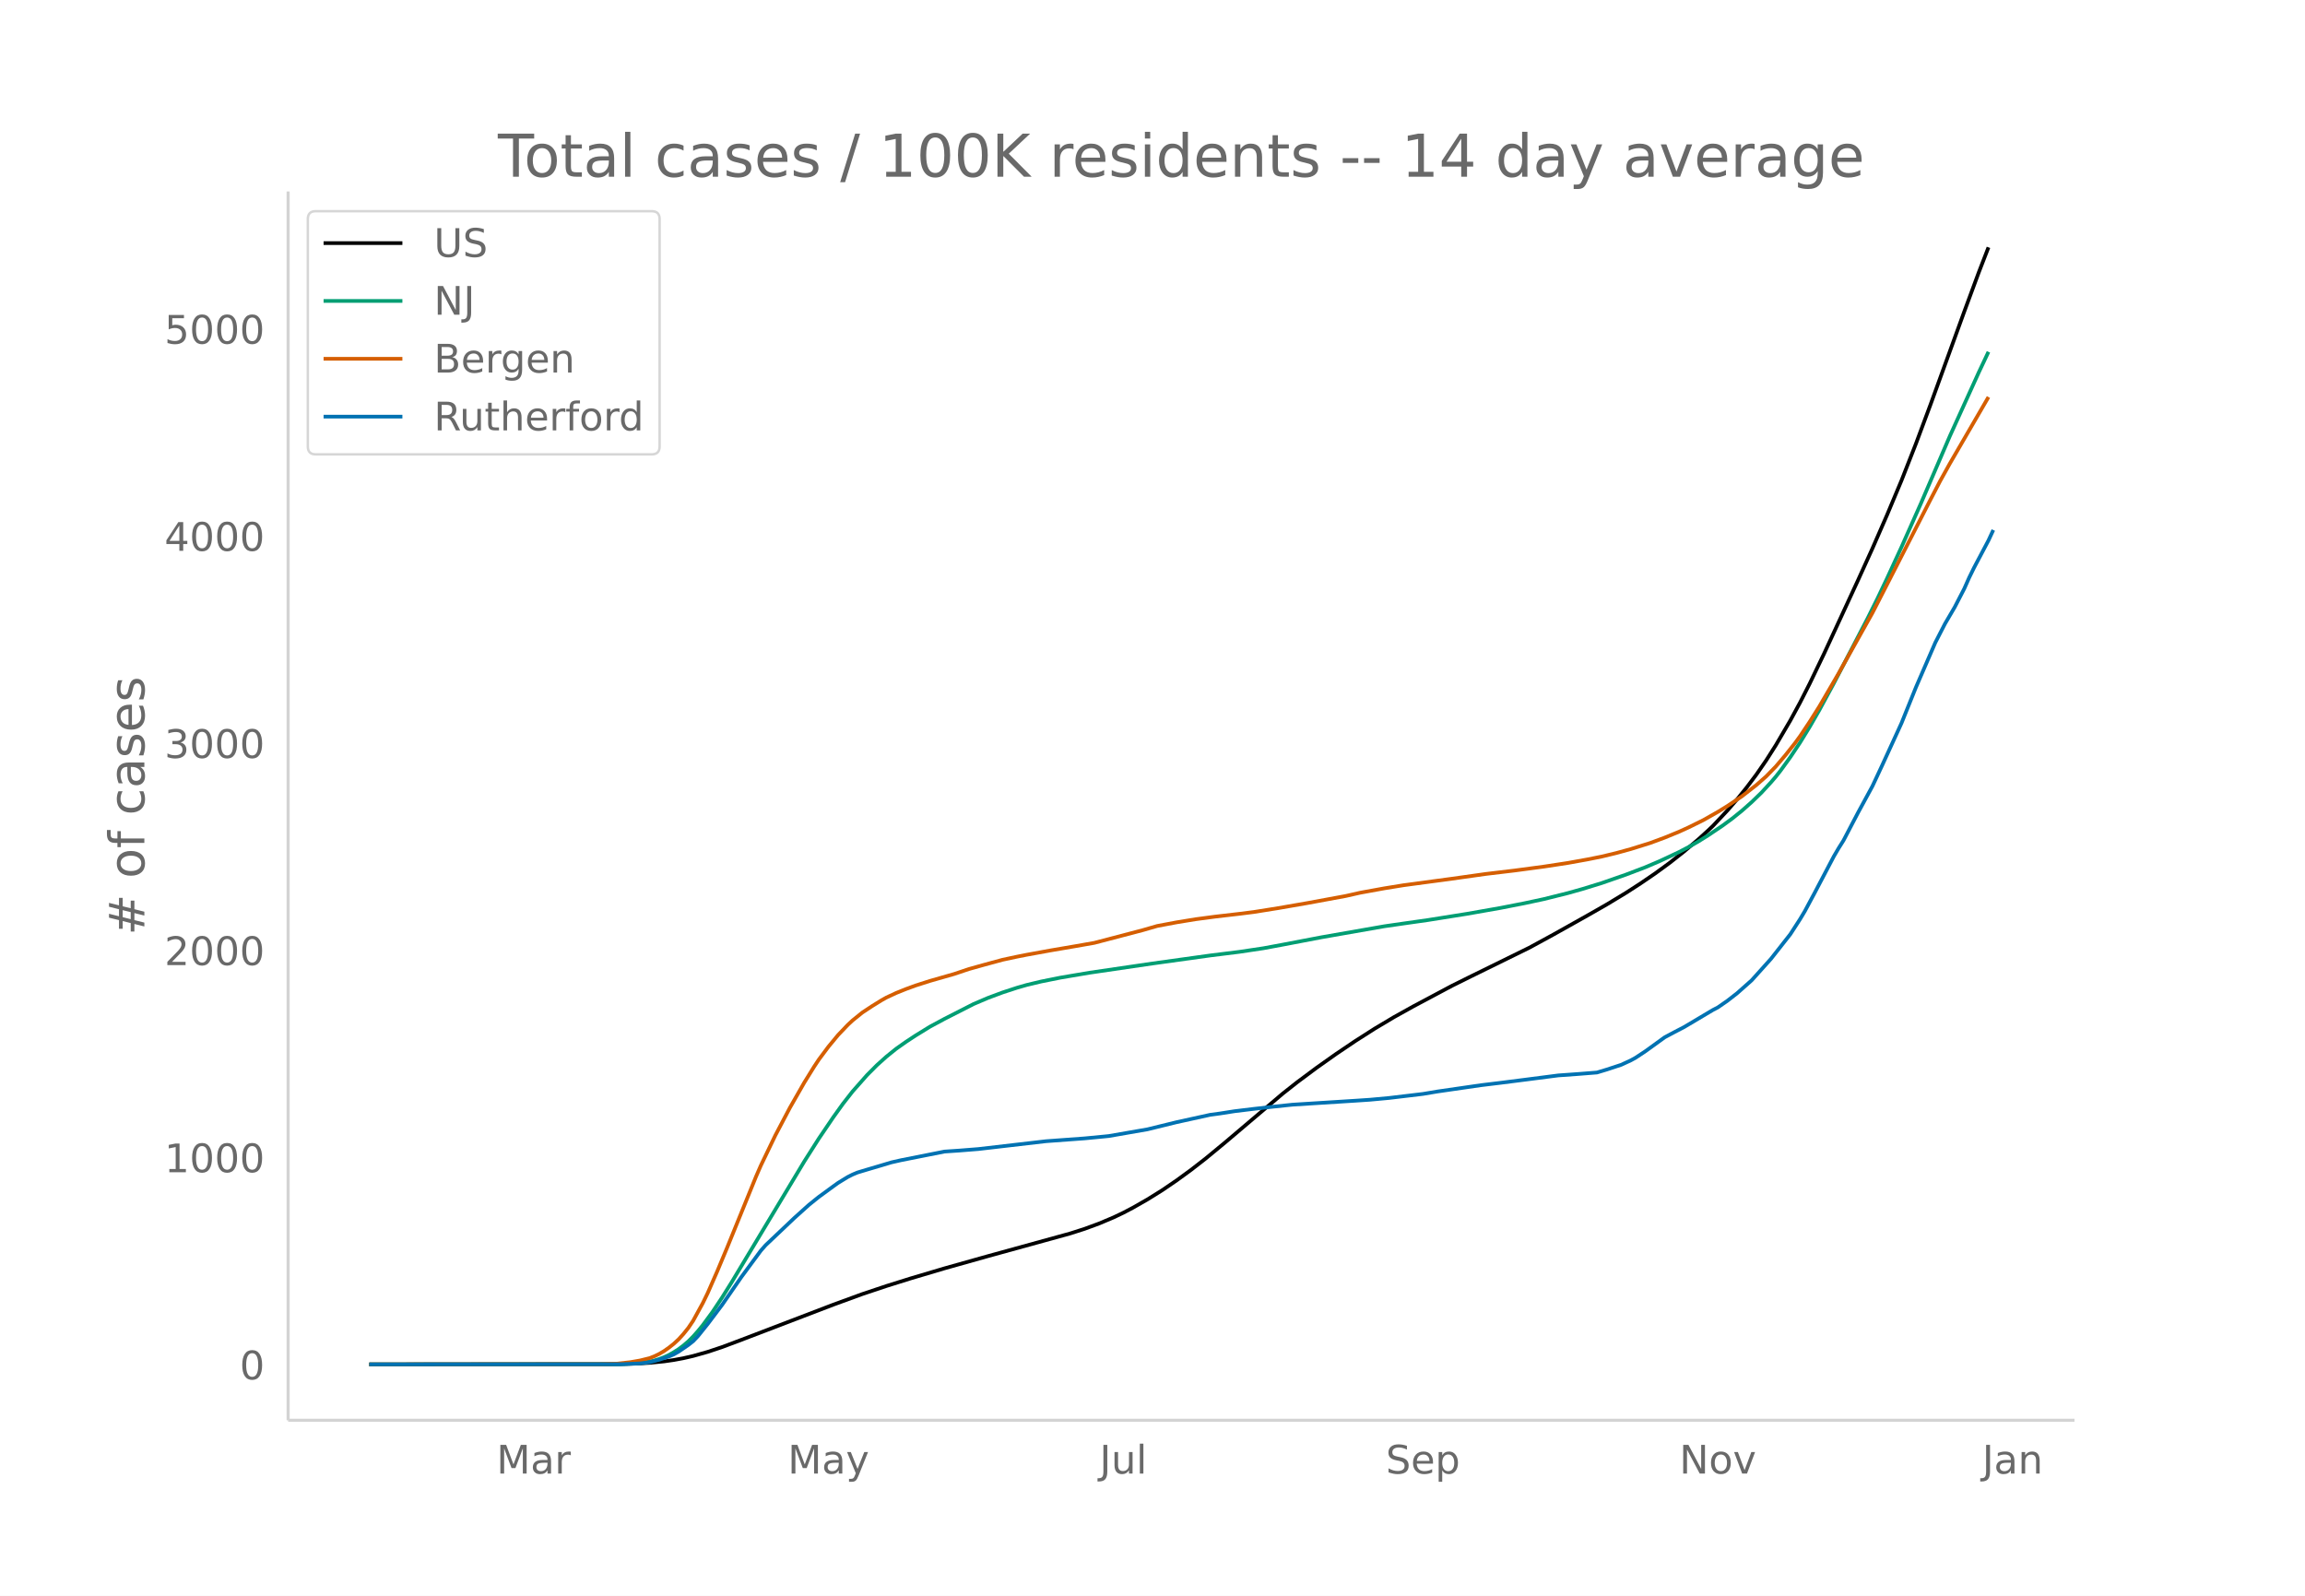
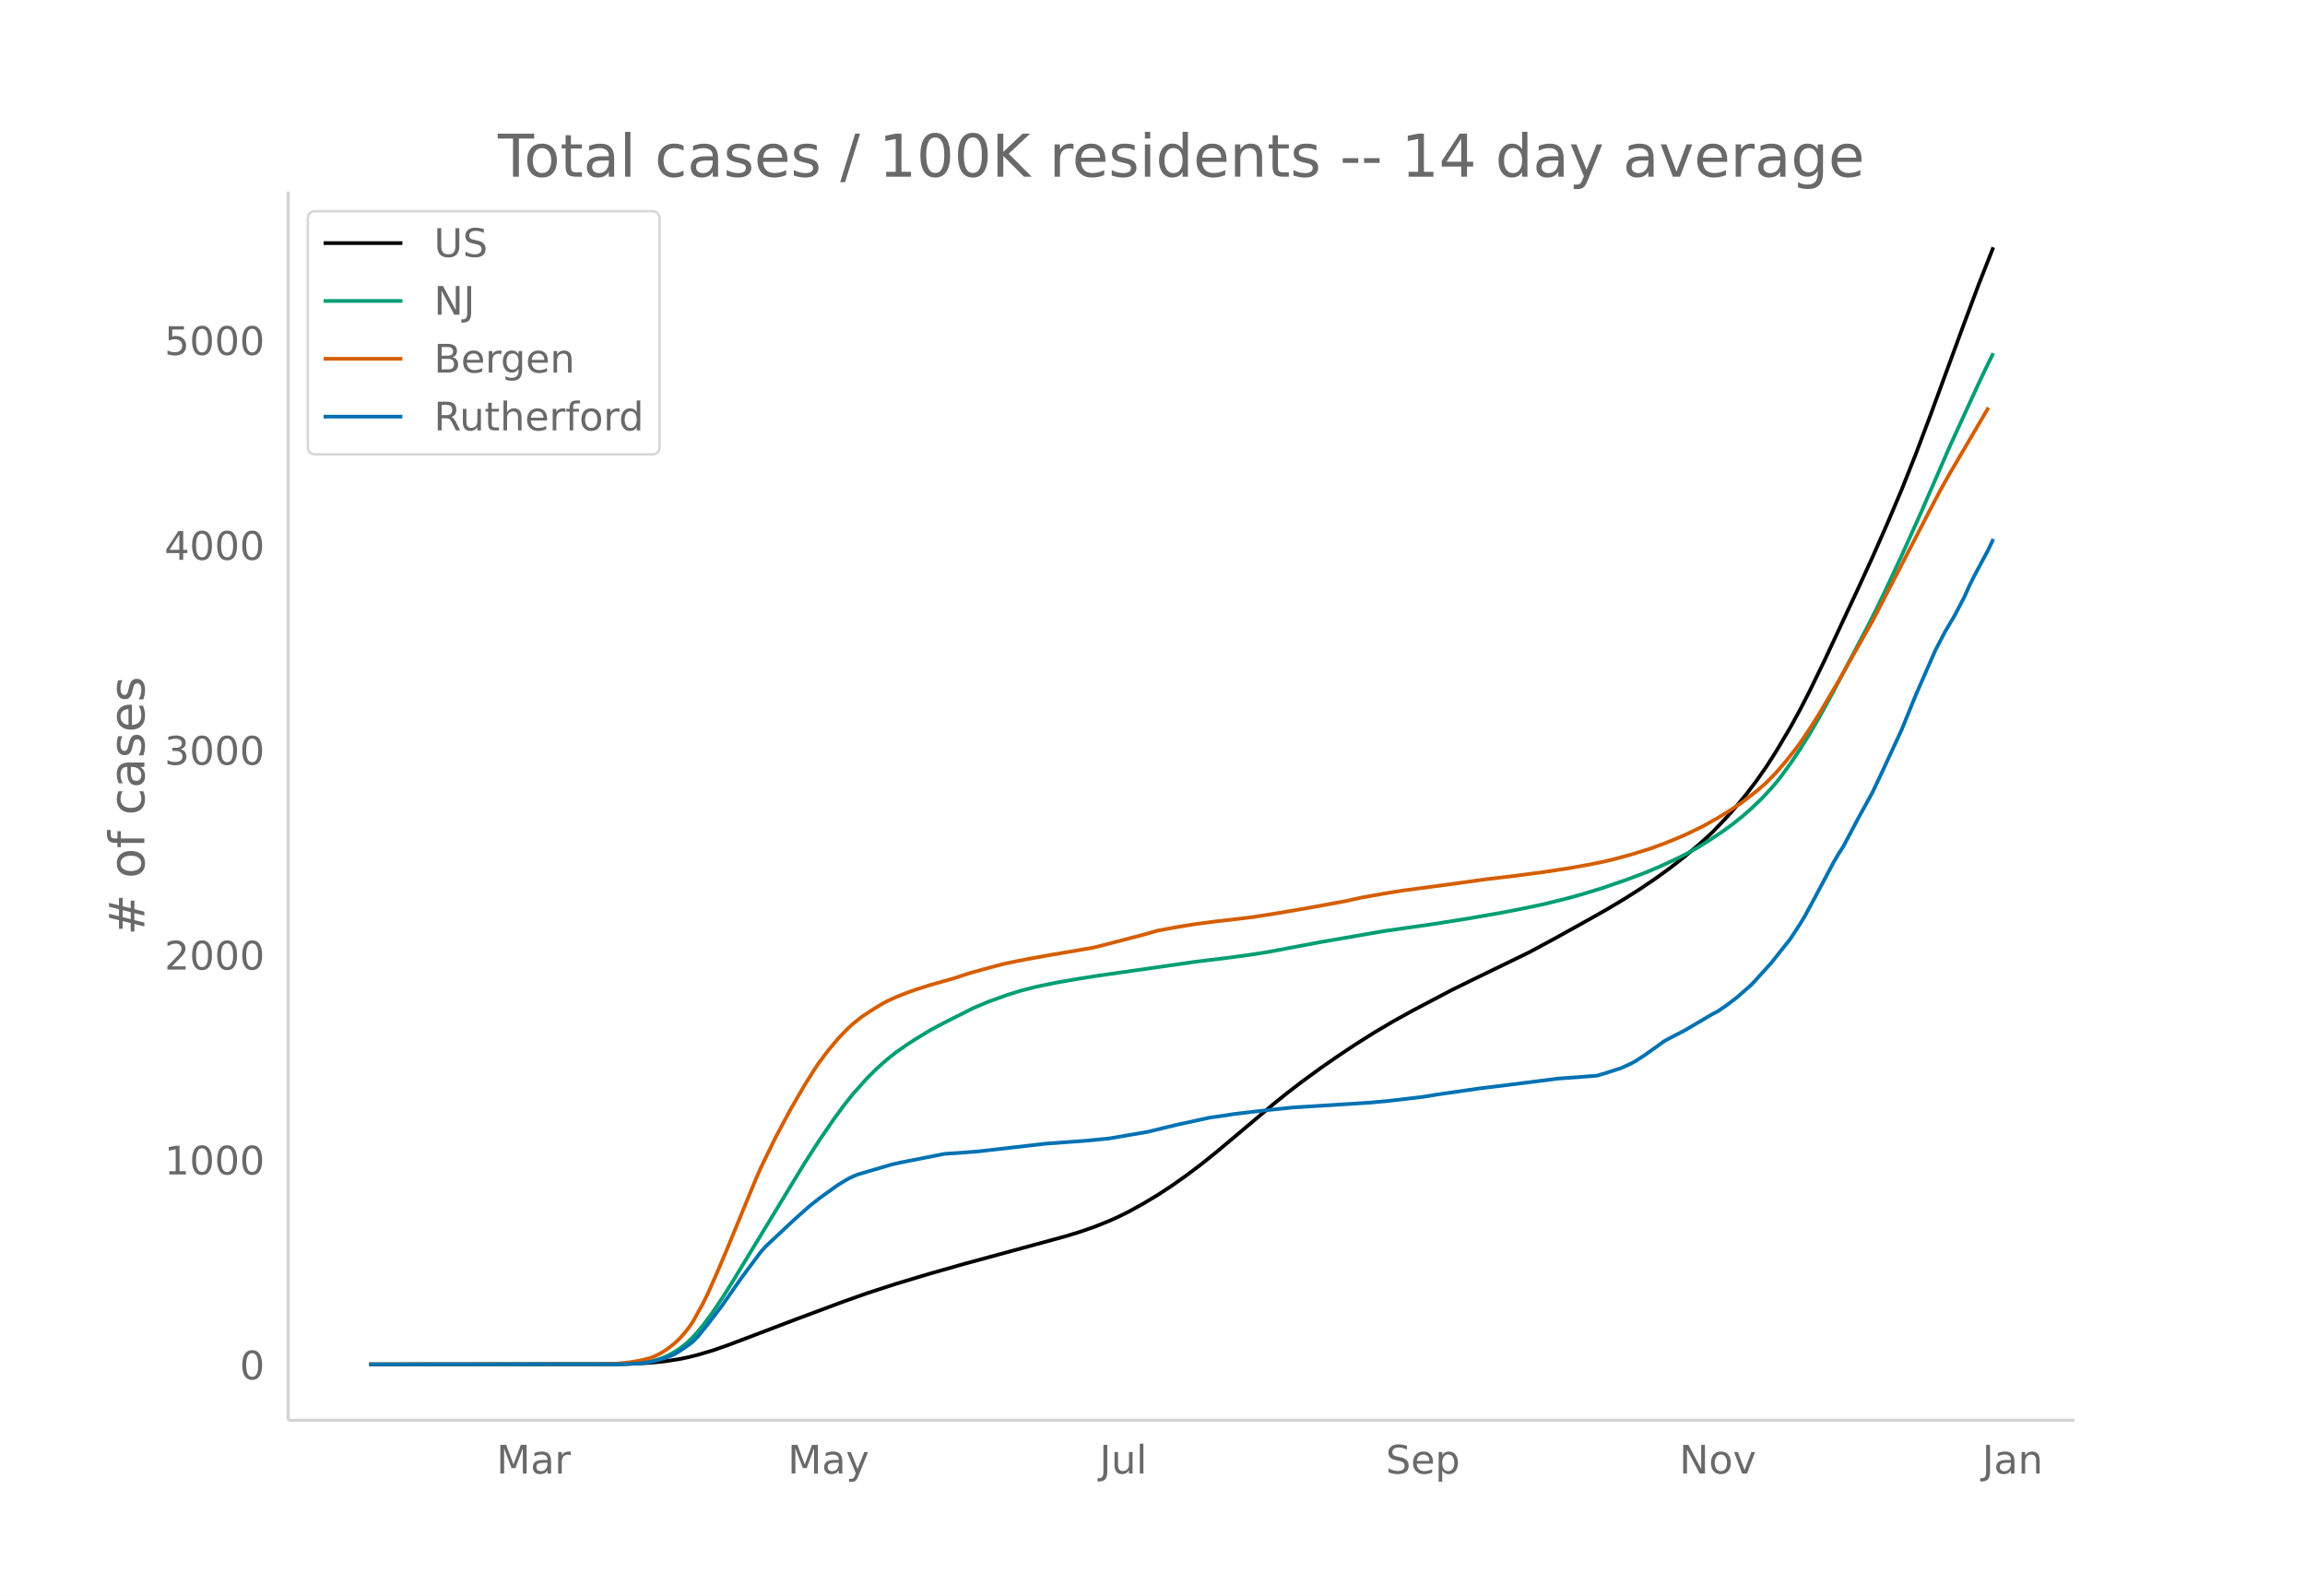
<svg xmlns="http://www.w3.org/2000/svg" xmlns:xlink="http://www.w3.org/1999/xlink" height="864" viewBox="0 0 936 648" width="1248">
  <defs>
    <style>*{stroke-linecap:butt;stroke-linejoin:round}</style>
  </defs>
  <g id="figure_1">
    <path d="M0 648h936V0H0z" fill="#fff" id="patch_1" />
    <g id="axes_1">
      <path d="M117 576.72h725.4V77.76H117z" fill="none" id="patch_2" />
-       <path clip-path="url(#pb6b697beed)" d="M149.973 554.04l100.096-.095 7.85-.2 5.888-.335 5.888-.593 3.925-.567 3.926-.729 3.925-.903 5.888-1.661 5.888-1.96 7.85-2.95 37.291-14.264 11.776-4.302 9.814-3.285 9.813-3.072 13.739-4.082 17.664-4.97 33.365-9.194 5.888-1.886 5.888-2.168 5.888-2.488 3.925-1.871 3.925-2.061 5.888-3.365 5.888-3.664 5.888-4.01 5.888-4.292 5.888-4.574 7.851-6.48 23.552-19.964 5.888-4.645 7.85-5.84 7.851-5.559 7.85-5.29 7.851-5.014 7.851-4.681 7.85-4.37 15.702-8.36 7.85-3.896 23.553-11.57 9.813-5.345 13.739-7.705 7.85-4.483 7.85-4.744 5.889-3.805 5.888-4.014 5.888-4.295 5.888-4.646 5.888-5 3.925-3.566 1.963-1.87 5.888-6.276 3.925-4.525 3.925-4.864 3.926-5.225 3.925-5.672 3.925-6.184 5.888-10.038 3.926-7.226 3.925-7.714 5.888-12.26 13.739-29.726 5.888-12.977 5.888-13.495 5.888-14.044 5.888-15.003 5.888-15.795 13.738-37.838 5.888-15.917 3.926-10.138h0" fill="none" stroke="#000" stroke-linecap="round" stroke-width="1.5" id="line2d_1" />
-       <path clip-path="url(#pb6b697beed)" d="M149.973 554.04l100.096-.079 5.887-.2 3.926-.32 3.925-.544 1.963-.463 1.962-.593 1.963-.75 1.963-.898 1.962-1.113 1.963-1.247 1.963-1.477 1.962-1.68 1.963-1.962 1.963-2.219 1.962-2.407 3.926-5.343 3.925-5.897 3.925-6.277 29.44-48.969 5.888-9.258 5.888-8.682 3.926-5.473 3.925-5.021 5.888-6.66 3.925-3.94 3.926-3.53 3.925-3.164 3.925-2.77 3.926-2.584 5.888-3.626 5.888-3.165 11.776-6.004 5.888-2.509 5.887-2.195 5.888-1.925 3.926-1.13 5.888-1.404 7.85-1.575 11.776-1.994 25.515-3.74 23.552-3.274 11.776-1.461 9.813-1.468 7.85-1.457 15.702-2.997 25.515-4.464 7.85-1.132 9.814-1.393 15.701-2.498 13.739-2.412 9.813-1.919 7.85-1.682 9.814-2.45 5.888-1.656 7.85-2.42 9.814-3.418 7.85-2.99 5.889-2.513 7.85-3.685 3.926-2.058 3.925-2.247 3.925-2.454 5.888-3.96 3.926-2.887 3.925-3.164 3.925-3.475 3.925-3.793 3.926-4.257 1.962-2.29 1.963-2.493 3.925-5.42 3.926-5.885 3.925-6.394 3.925-6.822 5.888-10.876 13.74-26.428 3.924-7.883 3.926-8.25 5.888-12.768 7.85-17.639 11.776-27.384 11.776-25.946 3.926-8.318h0" fill="none" stroke="#009e73" stroke-linecap="round" stroke-width="1.5" id="line2d_2" />
-       <path clip-path="url(#pb6b697beed)" d="M149.973 554.04l94.208-.083 5.888-.179 5.887-.64 3.926-.68 3.925-.969 1.963-.769 1.962-.959 1.963-1.164 1.963-1.378 1.962-1.56 1.963-1.82 1.963-2.167 1.962-2.45 1.963-2.916 3.925-7.172 1.963-4.03 3.925-8.95 3.926-9.383 11.776-28.957 1.962-4.51 5.888-12.248 5.888-11.176 5.888-10.306 3.926-6.34 1.962-2.963 3.926-5.265 3.925-4.741 3.925-4.109 1.963-1.826 3.925-3.162 3.926-2.597 3.925-2.426 1.963-1.098 3.925-1.828 3.925-1.577 3.926-1.443 5.888-1.88 9.813-2.808 5.888-1.979 5.888-1.653 7.85-2.138 5.888-1.26 3.926-.776 9.813-1.788 9.813-1.675 7.851-1.377L464 377.718l5.888-1.703 7.85-1.477 7.851-1.281 7.85-1.04 9.814-1.139 5.888-.742 9.813-1.561 11.776-2.042 15.702-2.892 5.888-1.331 9.813-1.785 7.85-1.271 19.627-2.638 13.739-1.933 11.776-1.404 11.776-1.572 9.813-1.499 7.85-1.415 5.889-1.178 5.888-1.423 5.888-1.619 7.85-2.453 5.888-2.18 5.888-2.413 3.926-1.794 5.888-2.904 5.888-3.341 3.925-2.411 5.888-3.948 5.888-4.59 3.925-3.453 3.925-4.038 3.926-4.613 3.925-4.953 1.963-2.681 3.925-5.88 3.925-6.226 7.851-13.466 13.739-24.583 5.888-11.47 17.664-34.498 3.925-7.543 3.925-7.07 15.702-27.036h0" fill="none" stroke="#d55e00" stroke-linecap="round" stroke-width="1.5" id="line2d_3" />
-       <path clip-path="url(#pb6b697beed)" d="M149.973 554.04l102.058-.066 7.85-.328 3.926-.492 3.925-1.018 3.926-1.313 1.962-.853 1.963-1.116 3.925-2.692 1.963-1.543 1.963-2.068 3.925-4.89 5.888-7.813 7.85-11.357 7.851-10.636 1.963-2.232 11.776-11.16 5.888-5.285 3.925-3.151 5.888-4.3 1.963-1.412 3.925-2.396 1.963-.985 1.963-.82 3.925-1.182 5.888-1.74 3.925-1.181 3.926-.887 17.664-3.512 5.888-.394 7.85-.623 27.477-3.184 15.702-1.15 7.85-.754 1.963-.197 15.701-2.725 11.776-2.888 13.739-3.02 3.925-.525 5.888-.92 7.85-.951 7.852-.887 7.85-.82 25.515-1.609 5.888-.394 7.85-.722 13.74-1.64 5.887-.986 17.664-2.56 7.85-.952 9.814-1.247 13.739-1.773 7.85-.558 7.851-.623 3.925-1.182 5.888-1.937 3.926-1.805 1.962-1.083 3.926-2.594 7.85-5.678 3.926-2.101 3.925-2.035 7.85-4.661 3.926-2.33 1.963-1.018 3.925-2.725 3.925-3.053 5.888-5.219 7.85-8.731 7.851-9.979 3.926-6.073 1.962-3.282 3.926-7.32 7.85-14.935 1.963-3.348 1.963-3.119 5.888-11.259 5.888-10.832 3.925-8.403 7.85-17.135 5.889-14.607 7.85-18.119 3.926-7.648 3.925-6.696 3.925-7.583 1.963-4.431 1.963-4.005 5.888-11.128 1.962-4.234h0" fill="none" stroke="#0072b2" stroke-linecap="round" stroke-width="1.5" id="line2d_4" />
+       <path clip-path="url(#p69c023d059)" d="M149.973 554.04l100.096-.094 7.85-.198 5.888-.33 5.888-.588 5.888-.9 3.925-.805 3.926-.987 5.888-1.74 5.888-2.03 9.813-3.715 17.664-6.73 19.627-7.325 9.813-3.474 11.776-3.826 13.739-4.125 13.738-3.908 23.552-6.405 17.664-4.823 5.888-1.799 5.888-2.041 5.888-2.354 3.925-1.759 3.926-1.948 5.888-3.233 5.888-3.514 5.888-3.854 5.888-4.16 5.888-4.434 5.888-4.697 7.85-6.565 15.702-13.237 5.888-4.754 5.888-4.506 7.85-5.709 5.888-4.092 7.85-5.233 7.851-4.96 7.851-4.63 7.85-4.322 15.702-8.27 7.85-3.853 23.553-11.444 9.813-5.287 13.739-7.621 7.85-4.434 7.85-4.693 5.889-3.763 5.888-3.971 5.888-4.248 5.888-4.595 5.888-4.947 3.925-3.527 1.963-1.85 5.888-6.207 3.925-4.477 3.925-4.81 3.926-5.168 3.925-5.61 3.925-6.118 5.888-9.928 3.926-7.148 3.925-7.63 5.888-12.126 13.739-29.404 5.888-12.835 5.888-13.35 5.888-13.89 5.888-14.84 5.888-15.624 13.738-37.426 5.888-15.745 5.888-14.957h0" fill="none" stroke="#000" stroke-linecap="round" stroke-width="1.5" id="line2d_1" />
+       <path clip-path="url(#p69c023d059)" d="M149.973 554.04l100.096-.078 5.887-.197 3.926-.318 3.925-.537 1.963-.458 1.962-.587 1.963-.741 1.963-.89 1.962-1.1 1.963-1.234 1.963-1.46 1.962-1.663 1.963-1.94 1.963-2.194 1.962-2.382 3.926-5.285 3.925-5.833 3.925-6.208 29.44-48.437 5.888-9.158 5.888-8.587 3.926-5.414 3.925-4.966 5.888-6.588 3.925-3.897 3.926-3.492 3.925-3.129 3.925-2.74 3.926-2.556 5.888-3.587 5.888-3.13 11.776-5.94 5.888-2.48 7.85-2.842 5.888-1.817 5.888-1.493 7.85-1.615 7.851-1.382 9.814-1.552 39.253-5.616 11.776-1.425 9.813-1.313 7.85-1.234 7.852-1.482 13.738-2.582 25.515-4.415 7.85-1.12 9.814-1.378 15.701-2.47 13.739-2.387 9.813-1.898 7.85-1.663 9.814-2.424 5.888-1.638 7.85-2.394 9.814-3.38 7.85-2.957 5.889-2.486 7.85-3.646 3.926-2.036 3.925-2.222 3.925-2.427 5.888-3.918 3.926-2.855 3.925-3.13 3.925-3.437 3.925-3.751 3.926-4.211 1.962-2.265 1.963-2.466 3.925-5.362 3.926-5.82 3.925-6.324 3.925-6.75 5.888-10.756 13.74-26.141 3.924-7.798 3.926-8.16 5.888-12.63 7.85-17.446 11.776-27.087 11.776-25.664 3.926-8.227 1.962-3.916h0" fill="none" stroke="#009e73" stroke-linecap="round" stroke-width="1.5" id="line2d_2" />
+       <path clip-path="url(#p69c023d059)" d="M149.973 554.04l94.208-.082 5.888-.177 5.887-.633 3.926-.674 3.925-.957 1.963-.76 1.962-.95 1.963-1.151 1.963-1.362 1.962-1.544 1.963-1.8 1.963-2.143 1.962-2.424 1.963-2.884 3.925-7.094 1.963-3.986 3.925-8.853 3.926-9.282 11.776-28.642 1.962-4.46 5.888-12.115 5.888-11.055 5.888-10.194 3.926-6.271 1.962-2.931 3.926-5.207 3.925-4.69 3.925-4.064 1.963-1.807 3.925-3.127 3.926-2.57 3.925-2.399 1.963-1.086 3.925-1.807 3.925-1.561 3.926-1.427 5.888-1.86 9.813-2.777 5.888-1.957 5.888-1.636 7.85-2.114 5.888-1.246 3.926-.769 9.813-1.768 9.813-1.657 7.851-1.361L464 379.635l5.888-1.685 7.85-1.461 7.851-1.268 7.85-1.028 9.814-1.126 5.888-.734 9.813-1.545 11.776-2.02 15.702-2.86 5.888-1.317 9.813-1.765 7.85-1.258 19.627-2.609 13.739-1.912 11.776-1.389 11.776-1.554 9.813-1.483 7.85-1.4 5.889-1.164 5.888-1.408 5.888-1.601 7.85-2.427 5.888-2.156 5.888-2.388 3.926-1.774 5.888-2.872 5.888-3.305 3.925-2.385 5.888-3.905 5.888-4.54 3.925-3.415 3.925-3.994 3.926-4.563 3.925-4.9 1.963-2.652 3.925-5.815 3.925-6.16 7.851-13.318 13.739-24.316 5.888-11.346 17.664-34.122 3.925-7.462 3.925-6.993 15.702-26.742h0" fill="none" stroke="#d55e00" stroke-linecap="round" stroke-width="1.5" id="line2d_3" />
+       <path clip-path="url(#p69c023d059)" d="M149.973 554.04l102.058-.065 7.85-.325 3.926-.487 3.925-1.006 3.926-1.299 1.962-.844 1.963-1.104 3.925-2.662 1.963-1.526 1.963-2.046 3.925-4.838 5.888-7.727 7.85-11.234 7.851-10.52 1.963-2.207 11.776-11.04 5.888-5.227 3.925-3.117 5.888-4.253 1.963-1.396 3.925-2.37 1.963-.975 1.963-.811 3.925-1.17 5.888-1.72 3.925-1.169 3.926-.876 17.664-3.475 5.888-.39 7.85-.616 27.477-3.15 15.702-1.136 7.85-.747 1.963-.194 15.701-2.695 11.776-2.857 13.739-2.988 3.925-.519 5.888-.91 7.85-.94 7.852-.877 7.85-.812 25.515-1.591 5.888-.39 7.85-.714 13.74-1.623 5.887-.974 17.664-2.533 7.85-.941 9.814-1.234 13.739-1.753 7.85-.552 7.851-.617 3.925-1.17 5.888-1.915 3.926-1.786 1.962-1.071 3.926-2.565 7.85-5.617 3.926-2.078 3.925-2.013 7.85-4.61 3.926-2.306 1.963-1.006 3.925-2.695 3.925-3.02 5.888-5.162 7.85-8.637 7.851-9.87 3.926-6.006 1.962-3.247 3.926-7.24 7.85-14.774 1.963-3.311 1.963-3.085 5.888-11.136 5.888-10.715 3.925-8.312 7.85-16.948 5.889-14.448 7.85-17.923 3.926-7.565 3.925-6.623 3.925-7.5 1.963-4.384 1.963-3.96 5.888-11.007 1.962-4.189h0" fill="none" stroke="#0072b2" stroke-linecap="round" stroke-width="1.5" id="line2d_4" />
      <path d="M117 576.72V77.76" fill="none" stroke="#d3d3d3" stroke-linecap="square" stroke-width="1.25" id="patch_3" />
      <path d="M117 576.72h725.4" fill="none" stroke="#d3d3d3" stroke-linecap="square" stroke-width="1.25" id="patch_4" />
      <g id="matplotlib.axis_1">
        <g id="xtick_1">
          <g transform="matrix(.16 0 0 -.16 201.61 598.378)" fill="#696969" id="text_1">
            <defs>
              <path d="M9.813 72.906h14.703l18.593-49.61 18.703 49.61h14.704V0H66.89v64.016l-18.797-50h-9.907l-18.796 50V0H9.813z" id="DejaVuSans-77" />
              <path d="M34.281 27.484q-10.89 0-15.093-2.484-4.204-2.484-4.204-8.5 0-4.781 3.157-7.594 3.156-2.797 8.562-2.797 7.485 0 12 5.297 4.516 5.297 4.516 14.078v2zm17.922 3.72V0H43.22v8.297Q40.14 3.328 35.547.953q-4.594-2.375-11.234-2.375-8.391 0-13.36 4.719Q6 8.016 6 15.922q0 9.219 6.172 13.906 6.187 4.688 18.437 4.688h12.61v.89q0 6.203-4.078 9.594-4.078 3.39-11.453 3.39-4.688 0-9.141-1.124-4.438-1.125-8.531-3.375v8.312q4.921 1.906 9.562 2.844 4.64.953 9.031.953 11.875 0 17.735-6.156 5.86-6.14 5.86-18.64z" id="DejaVuSans-97" />
              <path d="M41.11 46.297q-1.516.875-3.297 1.281Q36.03 48 33.89 48q-7.625 0-11.703-4.953-4.079-4.953-4.079-14.234V0H9.08v54.688h9.03v-8.5q2.844 4.984 7.375 7.39Q30.031 56 36.531 56q.922 0 2.047-.125 1.125-.11 2.484-.36z" id="DejaVuSans-114" />
            </defs>
            <use xlink:href="#DejaVuSans-77" />
            <use x="86.279" xlink:href="#DejaVuSans-97" />
            <use x="147.559" xlink:href="#DejaVuSans-114" />
          </g>
        </g>
        <g id="xtick_2">
          <g transform="matrix(.16 0 0 -.16 319.886 598.378)" fill="#696969" id="text_2">
            <defs>
              <path d="M32.172-5.078q-3.797-9.766-7.422-12.735-3.61-2.984-9.656-2.984H7.906v7.516h5.282q3.703 0 5.75 1.765Q21-9.766 23.483-3.219l1.61 4.094-22.11 53.813H12.5l17.094-42.766 17.093 42.766h9.516z" id="DejaVuSans-121" />
            </defs>
            <use xlink:href="#DejaVuSans-77" />
            <use x="86.279" xlink:href="#DejaVuSans-97" />
            <use x="147.559" xlink:href="#DejaVuSans-121" />
          </g>
        </g>
        <g id="xtick_3">
          <g transform="matrix(.16 0 0 -.16 446.496 598.378)" fill="#696969" id="text_3">
            <defs>
              <path d="M9.813 72.906h9.859V5.078q0-13.187-5-19.14-5-5.954-16.094-5.954h-3.75v8.297h3.078q6.531 0 9.219 3.672Q9.813-4.39 9.813 5.078z" id="DejaVuSans-74" />
              <path d="M8.5 21.578v33.11h8.984V21.922q0-7.766 3.016-11.656 3.031-3.875 9.094-3.875 7.265 0 11.484 4.64 4.234 4.64 4.234 12.656v31h8.985V0h-8.984v8.406Q42.047 3.422 37.718 1q-4.313-2.422-10.032-2.422-9.421 0-14.312 5.86Q8.5 10.296 8.5 21.578zM31.11 56z" id="DejaVuSans-117" />
              <path d="M9.422 75.984h8.984V0H9.422z" id="DejaVuSans-108" />
            </defs>
            <use xlink:href="#DejaVuSans-74" />
            <use x="29.492" xlink:href="#DejaVuSans-117" />
            <use x="92.871" xlink:href="#DejaVuSans-108" />
          </g>
        </g>
        <g id="xtick_4">
          <g transform="matrix(.16 0 0 -.16 562.753 598.378)" fill="#696969" id="text_4">
            <defs>
              <path d="M53.516 70.516V60.89q-5.61 2.687-10.594 4-4.984 1.328-9.625 1.328-8.047 0-12.422-3.125t-4.375-8.89q0-4.845 2.906-7.313 2.907-2.453 11.016-3.97l5.953-1.218q11.031-2.11 16.281-7.406 5.25-5.297 5.25-14.172 0-10.61-7.11-16.078-7.093-5.469-20.812-5.469-5.172 0-11.015 1.172Q13.14.922 6.89 3.219v10.156q6-3.36 11.765-5.078 5.766-1.703 11.328-1.703 8.438 0 13.032 3.312 4.593 3.328 4.593 9.485 0 5.359-3.297 8.39-3.296 3.032-10.812 4.547L27.484 33.5q-11.03 2.188-15.968 6.875-4.922 4.688-4.922 13.047 0 9.672 6.812 15.234 6.813 5.563 18.766 5.563 5.14 0 10.453-.938 5.328-.922 10.89-2.765z" id="DejaVuSans-83" />
              <path d="M56.203 29.594v-4.39H14.891q.593-9.282 5.593-14.142 5-4.859 13.938-4.859 5.172 0 10.031 1.266 4.86 1.265 9.656 3.812v-8.5Q49.266.734 44.187-.344 39.11-1.422 33.892-1.422q-13.094 0-20.735 7.61-7.64 7.625-7.64 20.625 0 13.421 7.25 21.296Q20.016 56 32.328 56q11.031 0 17.453-7.11 6.422-7.093 6.422-19.296zm-8.984 2.64q-.094 7.36-4.125 11.75-4.032 4.407-10.672 4.407-7.516 0-12.031-4.25-4.516-4.25-5.203-11.97z" id="DejaVuSans-101" />
              <path d="M18.11 8.203v-29H9.077v75.484h9.031v-8.296q2.844 4.875 7.157 7.234Q29.594 56 35.594 56q9.968 0 16.187-7.906 6.235-7.907 6.235-20.797T51.78 6.484q-6.218-7.906-16.187-7.906-6 0-10.328 2.375-4.313 2.375-7.157 7.25zm30.578 19.094q0 9.906-4.079 15.547-4.078 5.64-11.203 5.64-7.14 0-11.218-5.64-4.079-5.64-4.079-15.547 0-9.906 4.078-15.547 4.079-5.64 11.22-5.64 7.124 0 11.202 5.64t4.078 15.547z" id="DejaVuSans-112" />
            </defs>
            <use xlink:href="#DejaVuSans-83" />
            <use x="63.477" xlink:href="#DejaVuSans-101" />
            <use x="125" xlink:href="#DejaVuSans-112" />
          </g>
        </g>
        <g id="xtick_5">
          <g transform="matrix(.16 0 0 -.16 681.94 598.378)" fill="#696969" id="text_5">
            <defs>
              <path d="M9.813 72.906h13.28l32.329-60.984v60.984h9.562V0h-13.28L19.39 60.984V0H9.813z" id="DejaVuSans-78" />
              <path d="M30.61 48.39q-7.22 0-11.422-5.64-4.204-5.64-4.204-15.453 0-9.813 4.172-15.453 4.188-5.64 11.453-5.64 7.188 0 11.375 5.655 4.203 5.672 4.203 15.438 0 9.719-4.203 15.406-4.187 5.688-11.375 5.688zm0 7.61q11.718 0 18.406-7.625 6.703-7.61 6.703-21.078 0-13.422-6.703-21.078-6.688-7.64-18.407-7.64-11.765 0-18.437 7.64-6.656 7.656-6.656 21.078 0 13.469 6.656 21.078Q18.844 56 30.609 56z" id="DejaVuSans-111" />
              <path d="M2.984 54.688H12.5L29.594 8.797l17.093 45.89h9.516L35.687 0H23.485z" id="DejaVuSans-118" />
            </defs>
            <use xlink:href="#DejaVuSans-78" />
            <use x="74.805" xlink:href="#DejaVuSans-111" />
            <use x="135.986" xlink:href="#DejaVuSans-118" />
          </g>
        </g>
        <g id="xtick_6">
          <g transform="matrix(.16 0 0 -.16 804.945 598.378)" fill="#696969" id="text_6">
            <defs>
              <path d="M54.89 33.016V0h-8.984v32.719q0 7.765-3.031 11.61-3.031 3.858-9.078 3.858-7.281 0-11.484-4.64-4.204-4.625-4.204-12.64V0H9.08v54.688h9.03v-8.5q3.235 4.937 7.594 7.374Q30.078 56 35.797 56q9.422 0 14.25-5.828 4.844-5.828 4.844-17.156z" id="DejaVuSans-110" />
            </defs>
            <use xlink:href="#DejaVuSans-74" />
            <use x="29.492" xlink:href="#DejaVuSans-97" />
            <use x="90.771" xlink:href="#DejaVuSans-110" />
          </g>
        </g>
      </g>
      <g id="matplotlib.axis_2">
        <g id="ytick_1">
          <g transform="matrix(.16 0 0 -.16 97.32 560.119)" fill="#696969" id="text_7">
            <defs>
              <path d="M31.781 66.406q-7.61 0-11.453-7.5Q16.5 51.422 16.5 36.375q0-14.984 3.828-22.484 3.844-7.5 11.453-7.5 7.672 0 11.5 7.5 3.844 7.5 3.844 22.484 0 15.047-3.844 22.531-3.828 7.5-11.5 7.5zm0 7.813q12.266 0 18.735-9.703 6.468-9.688 6.468-28.141 0-18.406-6.468-28.11-6.47-9.687-18.735-9.687-12.25 0-18.718 9.688-6.47 9.703-6.47 28.109 0 18.453 6.47 28.14Q19.53 74.22 31.78 74.22z" id="DejaVuSans-48" />
            </defs>
            <use xlink:href="#DejaVuSans-48" />
          </g>
        </g>
        <g id="ytick_2">
-           <g transform="matrix(.16 0 0 -.16 66.78 476.008)" fill="#696969" id="text_8">
+           <g transform="matrix(.16 0 0 -.16 66.78 476.922)" fill="#696969" id="text_8">
            <defs>
              <path d="M12.406 8.297h16.11v55.625l-17.532-3.516v8.985l17.438 3.515h9.86V8.296H54.39V0H12.406z" id="DejaVuSans-49" />
            </defs>
            <use xlink:href="#DejaVuSans-49" />
            <use x="63.623" xlink:href="#DejaVuSans-48" />
            <use x="127.246" xlink:href="#DejaVuSans-48" />
            <use x="190.869" xlink:href="#DejaVuSans-48" />
          </g>
        </g>
        <g id="ytick_3">
-           <g transform="matrix(.16 0 0 -.16 66.78 391.897)" fill="#696969" id="text_9">
+           <g transform="matrix(.16 0 0 -.16 66.78 393.725)" fill="#696969" id="text_9">
            <defs>
              <path d="M19.188 8.297h34.421V0H7.33v8.297q5.609 5.812 15.296 15.594 9.703 9.797 12.188 12.64 4.734 5.313 6.609 9 1.89 3.688 1.89 7.25 0 5.813-4.078 9.469-4.078 3.672-10.625 3.672-4.64 0-9.797-1.61-5.14-1.609-11-4.89v9.969Q13.767 71.78 18.938 73q5.188 1.219 9.485 1.219 11.328 0 18.062-5.672 6.735-5.656 6.735-15.125 0-4.5-1.688-8.531-1.672-4.016-6.125-9.485-1.218-1.422-7.765-8.187-6.532-6.766-18.453-18.922z" id="DejaVuSans-50" />
            </defs>
            <use xlink:href="#DejaVuSans-50" />
            <use x="63.623" xlink:href="#DejaVuSans-48" />
            <use x="127.246" xlink:href="#DejaVuSans-48" />
            <use x="190.869" xlink:href="#DejaVuSans-48" />
          </g>
        </g>
        <g id="ytick_4">
-           <g transform="matrix(.16 0 0 -.16 66.78 307.786)" fill="#696969" id="text_10">
+           <g transform="matrix(.16 0 0 -.16 66.78 310.528)" fill="#696969" id="text_10">
            <defs>
              <path d="M40.578 39.313Q47.656 37.797 51.625 33q3.984-4.781 3.984-11.813 0-10.78-7.422-16.703-7.421-5.906-21.093-5.906-4.578 0-9.438.906-4.86.907-10.031 2.72v9.515q4.094-2.39 8.969-3.61 4.89-1.218 10.218-1.218 9.266 0 14.125 3.656 4.86 3.656 4.86 10.64 0 6.454-4.516 10.079-4.515 3.64-12.562 3.64h-8.5v8.11h8.89q7.266 0 11.125 2.906 3.86 2.906 3.86 8.375 0 5.61-3.985 8.61-3.968 3.015-11.39 3.015-4.063 0-8.703-.89-4.641-.876-10.203-2.72v8.782q5.624 1.562 10.53 2.344 4.907.78 9.25.78 11.235 0 17.766-5.109 6.547-5.093 6.547-13.78 0-6.063-3.468-10.235-3.47-4.172-9.86-5.782z" id="DejaVuSans-51" />
            </defs>
            <use xlink:href="#DejaVuSans-51" />
            <use x="63.623" xlink:href="#DejaVuSans-48" />
            <use x="127.246" xlink:href="#DejaVuSans-48" />
            <use x="190.869" xlink:href="#DejaVuSans-48" />
          </g>
        </g>
        <g id="ytick_5">
-           <g transform="matrix(.16 0 0 -.16 66.78 223.675)" fill="#696969" id="text_11">
+           <g transform="matrix(.16 0 0 -.16 66.78 227.331)" fill="#696969" id="text_11">
            <defs>
              <path d="M37.797 64.313L12.89 25.39h24.906zm-2.594 8.593H47.61V25.391h10.407v-8.203H47.609V0h-9.812v17.188H4.89v9.515z" id="DejaVuSans-52" />
            </defs>
            <use xlink:href="#DejaVuSans-52" />
            <use x="63.623" xlink:href="#DejaVuSans-48" />
            <use x="127.246" xlink:href="#DejaVuSans-48" />
            <use x="190.869" xlink:href="#DejaVuSans-48" />
          </g>
        </g>
        <g id="ytick_6">
-           <g transform="matrix(.16 0 0 -.16 66.78 139.564)" fill="#696969" id="text_12">
+           <g transform="matrix(.16 0 0 -.16 66.78 144.134)" fill="#696969" id="text_12">
            <defs>
              <path d="M10.797 72.906h38.719v-8.312H19.828v-17.86q2.14.735 4.281 1.094 2.157.36 4.313.36 12.203 0 19.328-6.688 7.14-6.688 7.14-18.11 0-11.765-7.328-18.296-7.328-6.516-20.656-6.516-4.593 0-9.36.781-4.75.782-9.827 2.344v9.922q4.39-2.39 9.078-3.563 4.687-1.171 9.906-1.171 8.453 0 13.375 4.437 4.938 4.438 4.938 12.063 0 7.609-4.938 12.047-4.922 4.453-13.375 4.453-3.953 0-7.89-.875-3.922-.875-8.016-2.735z" id="DejaVuSans-53" />
            </defs>
            <use xlink:href="#DejaVuSans-53" />
            <use x="63.623" xlink:href="#DejaVuSans-48" />
            <use x="127.246" xlink:href="#DejaVuSans-48" />
            <use x="190.869" xlink:href="#DejaVuSans-48" />
          </g>
        </g>
        <g transform="matrix(0 -.2 -.2 0 58.62 379.813)" fill="#696969" id="text_13">
          <defs>
            <path d="M51.125 44H36.922l-4.11-16.313h14.313zm-7.328 27.781l-5.078-20.265h14.265L58.11 71.78h7.813L60.89 51.516h15.234V44h-17.14l-4-16.313h15.53V20.22H53.079L48 0h-7.813l5.032 20.219H30.906L25.875 0h-7.86l5.079 20.219H7.719v7.468h17.187L29 44H13.281v7.516h17.625l4.985 20.265z" id="DejaVuSans-35" />
            <path d="M37.11 75.984V68.5h-8.594q-4.828 0-6.72-1.953-1.874-1.953-1.874-7.031v-4.828h14.797v-6.985H19.922V0H10.89v47.703H2.297v6.984h8.594V58.5q0 9.125 4.25 13.297 4.25 4.187 13.468 4.187z" id="DejaVuSans-102" />
            <path d="M48.781 52.594v-8.407q-3.812 2.11-7.64 3.157-3.828 1.047-7.735 1.047-8.75 0-13.593-5.547-4.829-5.532-4.829-15.547 0-10.016 4.829-15.563 4.843-5.53 13.593-5.53 3.907 0 7.735 1.046 3.828 1.047 7.64 3.156V2.094Q45.016.344 40.984-.531q-4.015-.89-8.562-.89-12.36 0-19.64 7.765-7.266 7.765-7.266 20.953 0 13.375 7.343 21.031Q20.22 56 33.016 56q4.14 0 8.093-.86 3.953-.843 7.672-2.546z" id="DejaVuSans-99" />
            <path d="M44.281 53.078v-8.5q-3.797 1.953-7.906 2.922-4.094.984-8.5.984-6.688 0-10.031-2.047-3.344-2.046-3.344-6.156 0-3.125 2.39-4.906 2.391-1.781 9.626-3.39l3.078-.688q9.562-2.047 13.593-5.781 4.032-3.735 4.032-10.422 0-7.625-6.032-12.078-6.03-4.438-16.578-4.438-4.39 0-9.156.86Q10.688.296 5.422 2v9.281q4.984-2.594 9.812-3.89 4.829-1.282 9.579-1.282 6.343 0 9.75 2.172 3.421 2.172 3.421 6.125 0 3.656-2.468 5.61-2.453 1.953-10.813 3.765l-3.125.735q-8.344 1.75-12.062 5.39-3.704 3.64-3.704 9.985 0 7.718 5.47 11.906Q16.75 56 26.811 56q4.97 0 9.36-.734 4.406-.72 8.11-2.188z" id="DejaVuSans-115" />
          </defs>
          <use xlink:href="#DejaVuSans-35" />
          <use x="83.789" xlink:href="#DejaVuSans-32" />
          <use x="115.576" xlink:href="#DejaVuSans-111" />
          <use x="176.758" xlink:href="#DejaVuSans-102" />
          <use x="211.963" xlink:href="#DejaVuSans-32" />
          <use x="243.75" xlink:href="#DejaVuSans-99" />
          <use x="298.73" xlink:href="#DejaVuSans-97" />
          <use x="360.01" xlink:href="#DejaVuSans-115" />
          <use x="412.109" xlink:href="#DejaVuSans-101" />
          <use x="473.633" xlink:href="#DejaVuSans-115" />
        </g>
      </g>
      <g transform="matrix(.24 0 0 -.24 202.185 71.76)" fill="#696969" id="text_14">
        <defs>
          <path d="M-.297 72.906h61.672v-8.312H35.5V0h-9.906v64.594H-.296z" id="DejaVuSans-84" />
          <path d="M18.313 70.219V54.688h18.5v-6.985h-18.5V18.016q0-6.688 1.828-8.594 1.828-1.906 7.453-1.906h9.218V0h-9.218q-10.407 0-14.36 3.875-3.953 3.89-3.953 14.14v29.688H2.687v6.984h6.594V70.22z" id="DejaVuSans-116" />
          <path d="M25.39 72.906h8.297L8.297-9.28H0z" id="DejaVuSans-47" />
          <path d="M9.813 72.906h9.859V42.094L52.39 72.906h12.703L28.906 38.922 67.672 0H54.688L19.672 35.11V0h-9.86z" id="DejaVuSans-75" />
          <path d="M9.422 54.688h8.984V0H9.422zm0 21.296h8.984v-11.39H9.422z" id="DejaVuSans-105" />
          <path d="M45.406 46.39v29.594h8.985V0h-8.985v8.203Q42.578 3.328 38.25.953q-4.313-2.375-10.375-2.375-9.906 0-16.14 7.906-6.22 7.922-6.22 20.813 0 12.89 6.22 20.797Q17.968 56 27.874 56q6.063 0 10.375-2.375 4.328-2.36 7.156-7.234zm-30.61-19.093q0-9.906 4.079-15.547 4.078-5.64 11.203-5.64 7.125 0 11.219 5.64 4.11 5.64 4.11 15.547 0 9.906-4.11 15.547-4.094 5.64-11.219 5.64-7.125 0-11.203-5.64-4.078-5.64-4.078-15.547z" id="DejaVuSans-100" />
          <path d="M4.89 31.39h26.313v-8H4.891z" id="DejaVuSans-45" />
          <path d="M45.406 27.984q0 9.766-4.031 15.125-4.016 5.375-11.297 5.375-7.219 0-11.25-5.375-4.031-5.359-4.031-15.125 0-9.718 4.031-15.093t11.25-5.375q7.281 0 11.297 5.375 4.031 5.375 4.031 15.093zm8.985-21.203q0-13.953-6.203-20.765Q42-20.797 29.203-20.797q-4.734 0-8.937.703-4.203.703-8.157 2.172v8.735q3.954-2.141 7.813-3.157 3.86-1.031 7.86-1.031 8.843 0 13.234 4.61 4.39 4.609 4.39 13.937v4.453q-2.781-4.844-7.125-7.234Q33.938 0 27.875 0 17.828 0 11.672 7.656q-6.156 7.672-6.156 20.328 0 12.688 6.156 20.344Q17.828 56 27.875 56q6.063 0 10.406-2.39 4.344-2.391 7.125-7.22v8.297h8.985z" id="DejaVuSans-103" />
        </defs>
        <use xlink:href="#DejaVuSans-84" />
        <use x="44.084" xlink:href="#DejaVuSans-111" />
        <use x="105.266" xlink:href="#DejaVuSans-116" />
        <use x="144.475" xlink:href="#DejaVuSans-97" />
        <use x="205.754" xlink:href="#DejaVuSans-108" />
        <use x="233.537" xlink:href="#DejaVuSans-32" />
        <use x="265.324" xlink:href="#DejaVuSans-99" />
        <use x="320.305" xlink:href="#DejaVuSans-97" />
        <use x="381.584" xlink:href="#DejaVuSans-115" />
        <use x="433.684" xlink:href="#DejaVuSans-101" />
        <use x="495.207" xlink:href="#DejaVuSans-115" />
        <use x="547.307" xlink:href="#DejaVuSans-32" />
        <use x="579.094" xlink:href="#DejaVuSans-47" />
        <use x="612.785" xlink:href="#DejaVuSans-32" />
        <use x="644.572" xlink:href="#DejaVuSans-49" />
        <use x="708.195" xlink:href="#DejaVuSans-48" />
        <use x="771.818" xlink:href="#DejaVuSans-48" />
        <use x="835.441" xlink:href="#DejaVuSans-75" />
        <use x="901.018" xlink:href="#DejaVuSans-32" />
        <use x="932.805" xlink:href="#DejaVuSans-114" />
        <use x="971.668" xlink:href="#DejaVuSans-101" />
        <use x="1033.191" xlink:href="#DejaVuSans-115" />
        <use x="1085.291" xlink:href="#DejaVuSans-105" />
        <use x="1113.074" xlink:href="#DejaVuSans-100" />
        <use x="1176.551" xlink:href="#DejaVuSans-101" />
        <use x="1238.074" xlink:href="#DejaVuSans-110" />
        <use x="1301.453" xlink:href="#DejaVuSans-116" />
        <use x="1340.662" xlink:href="#DejaVuSans-115" />
        <use x="1392.762" xlink:href="#DejaVuSans-32" />
        <use x="1424.549" xlink:href="#DejaVuSans-45" />
        <use x="1460.633" xlink:href="#DejaVuSans-45" />
        <use x="1496.717" xlink:href="#DejaVuSans-32" />
        <use x="1528.504" xlink:href="#DejaVuSans-49" />
        <use x="1592.127" xlink:href="#DejaVuSans-52" />
        <use x="1655.75" xlink:href="#DejaVuSans-32" />
        <use x="1687.537" xlink:href="#DejaVuSans-100" />
        <use x="1751.014" xlink:href="#DejaVuSans-97" />
        <use x="1812.293" xlink:href="#DejaVuSans-121" />
        <use x="1871.473" xlink:href="#DejaVuSans-32" />
        <use x="1903.26" xlink:href="#DejaVuSans-97" />
        <use x="1964.539" xlink:href="#DejaVuSans-118" />
        <use x="2023.719" xlink:href="#DejaVuSans-101" />
        <use x="2085.242" xlink:href="#DejaVuSans-114" />
        <use x="2126.355" xlink:href="#DejaVuSans-97" />
        <use x="2187.635" xlink:href="#DejaVuSans-103" />
        <use x="2251.111" xlink:href="#DejaVuSans-101" />
      </g>
      <g id="legend_1">
        <path d="M128.2 184.5h136.45q3.2 0 3.2-3.2V88.96q0-3.2-3.2-3.2H128.2q-3.2 0-3.2 3.2v92.34q0 3.2 3.2 3.2z" fill="none" opacity=".8" stroke="#ccc" id="patch_5" />
        <path d="M131.4 98.718h32" fill="none" stroke="#000" stroke-linecap="round" stroke-width="1.5" id="line2d_5" />
        <g transform="matrix(.16 0 0 -.16 176.2 104.317)" fill="#696969" id="text_15">
          <defs>
            <path d="M8.688 72.906h9.921V28.61q0-11.718 4.235-16.875 4.25-5.14 13.781-5.14 9.469 0 13.719 5.14 4.25 5.157 4.25 16.875v44.297H64.5V27.391q0-14.25-7.063-21.532-7.046-7.28-20.812-7.28-13.828 0-20.89 7.28-7.047 7.282-7.047 21.532z" id="DejaVuSans-85" />
          </defs>
          <use xlink:href="#DejaVuSans-85" />
          <use x="73.193" xlink:href="#DejaVuSans-83" />
        </g>
        <path d="M131.4 122.203h32" fill="none" stroke="#009e73" stroke-linecap="round" stroke-width="1.5" id="line2d_7" />
        <g transform="matrix(.16 0 0 -.16 176.2 127.802)" fill="#696969" id="text_16">
          <use xlink:href="#DejaVuSans-78" />
          <use x="74.805" xlink:href="#DejaVuSans-74" />
        </g>
        <path d="M131.4 145.688h32" fill="none" stroke="#d55e00" stroke-linecap="round" stroke-width="1.5" id="line2d_9" />
        <g transform="matrix(.16 0 0 -.16 176.2 151.287)" fill="#696969" id="text_17">
          <defs>
            <path d="M19.672 34.813V8.108H35.5q7.953 0 11.781 3.297 3.844 3.297 3.844 10.078 0 6.844-3.844 10.078-3.828 3.25-11.781 3.25zm0 29.984V42.828h14.61q7.218 0 10.75 2.703 3.546 2.719 3.546 8.282 0 5.515-3.547 8.25-3.531 2.734-10.75 2.734zm-9.86 8.11h25.204q11.28 0 17.375-4.688Q58.5 63.53 58.5 54.89q0-6.703-3.125-10.657-3.125-3.953-9.188-4.922 7.282-1.562 11.313-6.53 4.031-4.954 4.031-12.376 0-9.765-6.64-15.093Q48.25 0 35.984 0H9.812z" id="DejaVuSans-66" />
          </defs>
          <use xlink:href="#DejaVuSans-66" />
          <use x="68.604" xlink:href="#DejaVuSans-101" />
          <use x="130.127" xlink:href="#DejaVuSans-114" />
          <use x="169.49" xlink:href="#DejaVuSans-103" />
          <use x="232.967" xlink:href="#DejaVuSans-101" />
          <use x="294.49" xlink:href="#DejaVuSans-110" />
        </g>
        <path d="M131.4 169.173h32" fill="none" stroke="#0072b2" stroke-linecap="round" stroke-width="1.5" id="line2d_11" />
        <g transform="matrix(.16 0 0 -.16 176.2 174.773)" fill="#696969" id="text_18">
          <defs>
            <path d="M44.39 34.188q3.172-1.079 6.172-4.594 3-3.516 6.032-9.672L66.609 0H56l-9.313 18.703q-3.624 7.328-7.015 9.719-3.39 2.39-9.25 2.39h-10.75V0h-9.86v72.906h22.266q12.5 0 18.656-5.234 6.157-5.219 6.157-15.766 0-6.89-3.203-11.437-3.204-4.532-9.297-6.282zM19.673 64.797V38.922h12.406q7.125 0 10.766 3.297 3.64 3.297 3.64 9.687 0 6.39-3.64 9.64-3.64 3.25-10.766 3.25z" id="DejaVuSans-82" />
            <path d="M54.89 33.016V0h-8.984v32.719q0 7.765-3.031 11.61-3.031 3.858-9.078 3.858-7.281 0-11.484-4.64-4.204-4.625-4.204-12.64V0H9.08v75.984h9.03V46.188q3.235 4.937 7.594 7.374Q30.078 56 35.797 56q9.422 0 14.25-5.828 4.844-5.828 4.844-17.156z" id="DejaVuSans-104" />
          </defs>
          <use xlink:href="#DejaVuSans-82" />
          <use x="64.982" xlink:href="#DejaVuSans-117" />
          <use x="128.361" xlink:href="#DejaVuSans-116" />
          <use x="167.57" xlink:href="#DejaVuSans-104" />
          <use x="230.949" xlink:href="#DejaVuSans-101" />
          <use x="292.473" xlink:href="#DejaVuSans-114" />
          <use x="333.586" xlink:href="#DejaVuSans-102" />
          <use x="368.791" xlink:href="#DejaVuSans-111" />
          <use x="429.973" xlink:href="#DejaVuSans-114" />
          <use x="469.336" xlink:href="#DejaVuSans-100" />
        </g>
      </g>
    </g>
  </g>
  <defs>
-     <clipPath id="pb6b697beed">
+     <clipPath id="p69c023d059">
      <path d="M117 77.76h725.4v498.96H117z" />
    </clipPath>
  </defs>
</svg>
